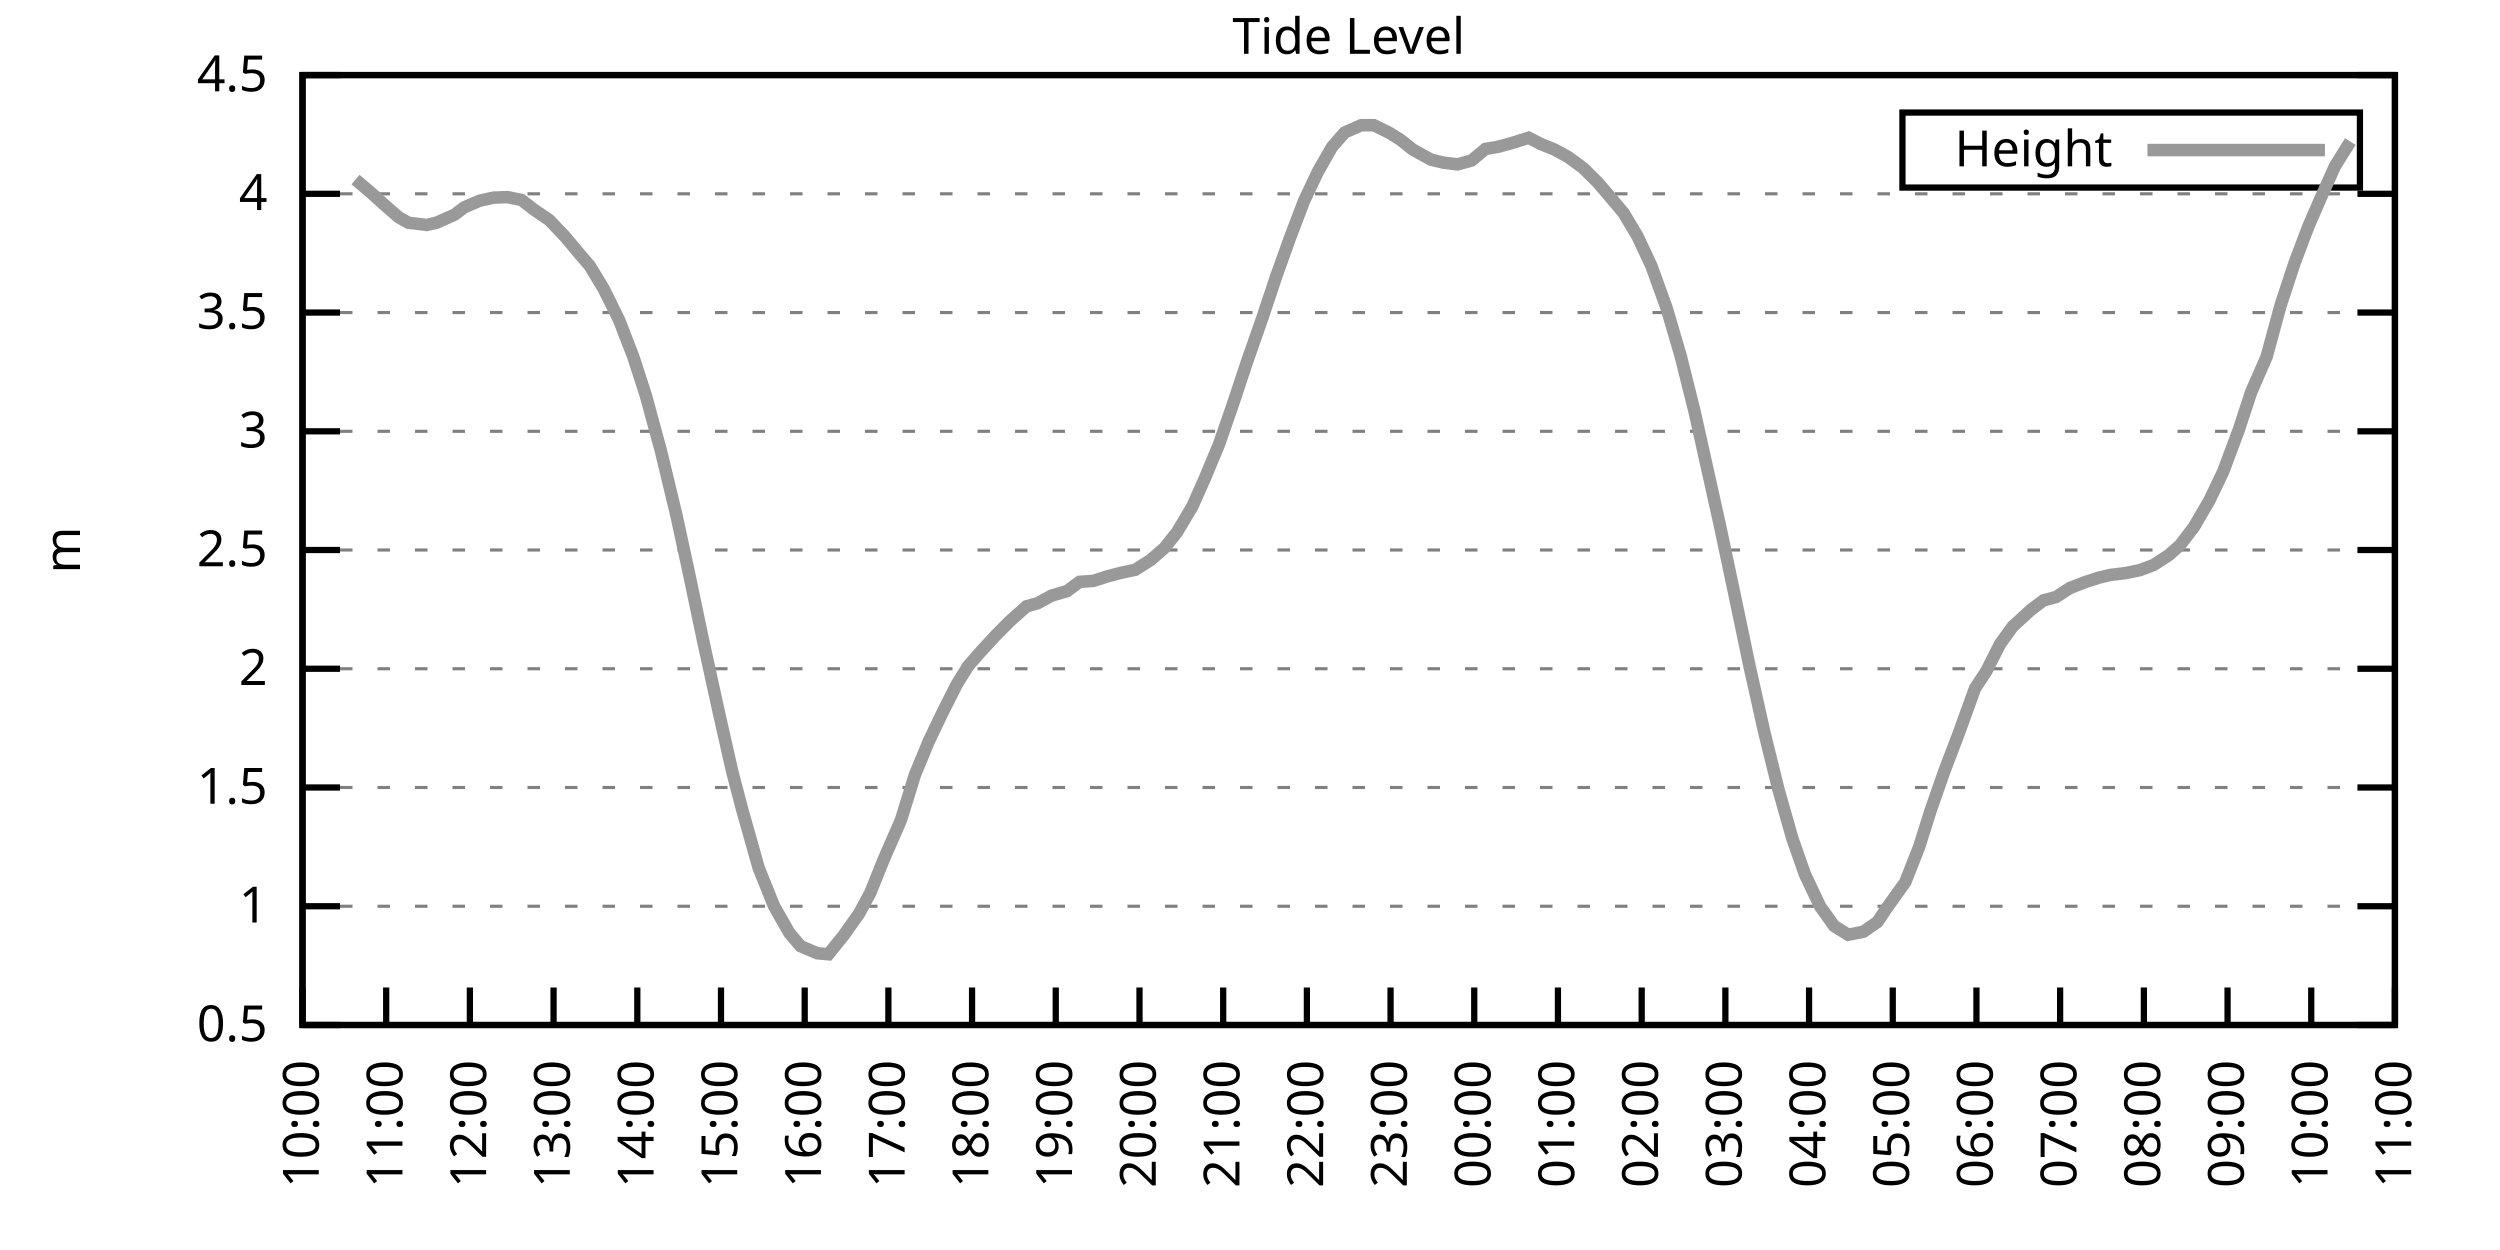
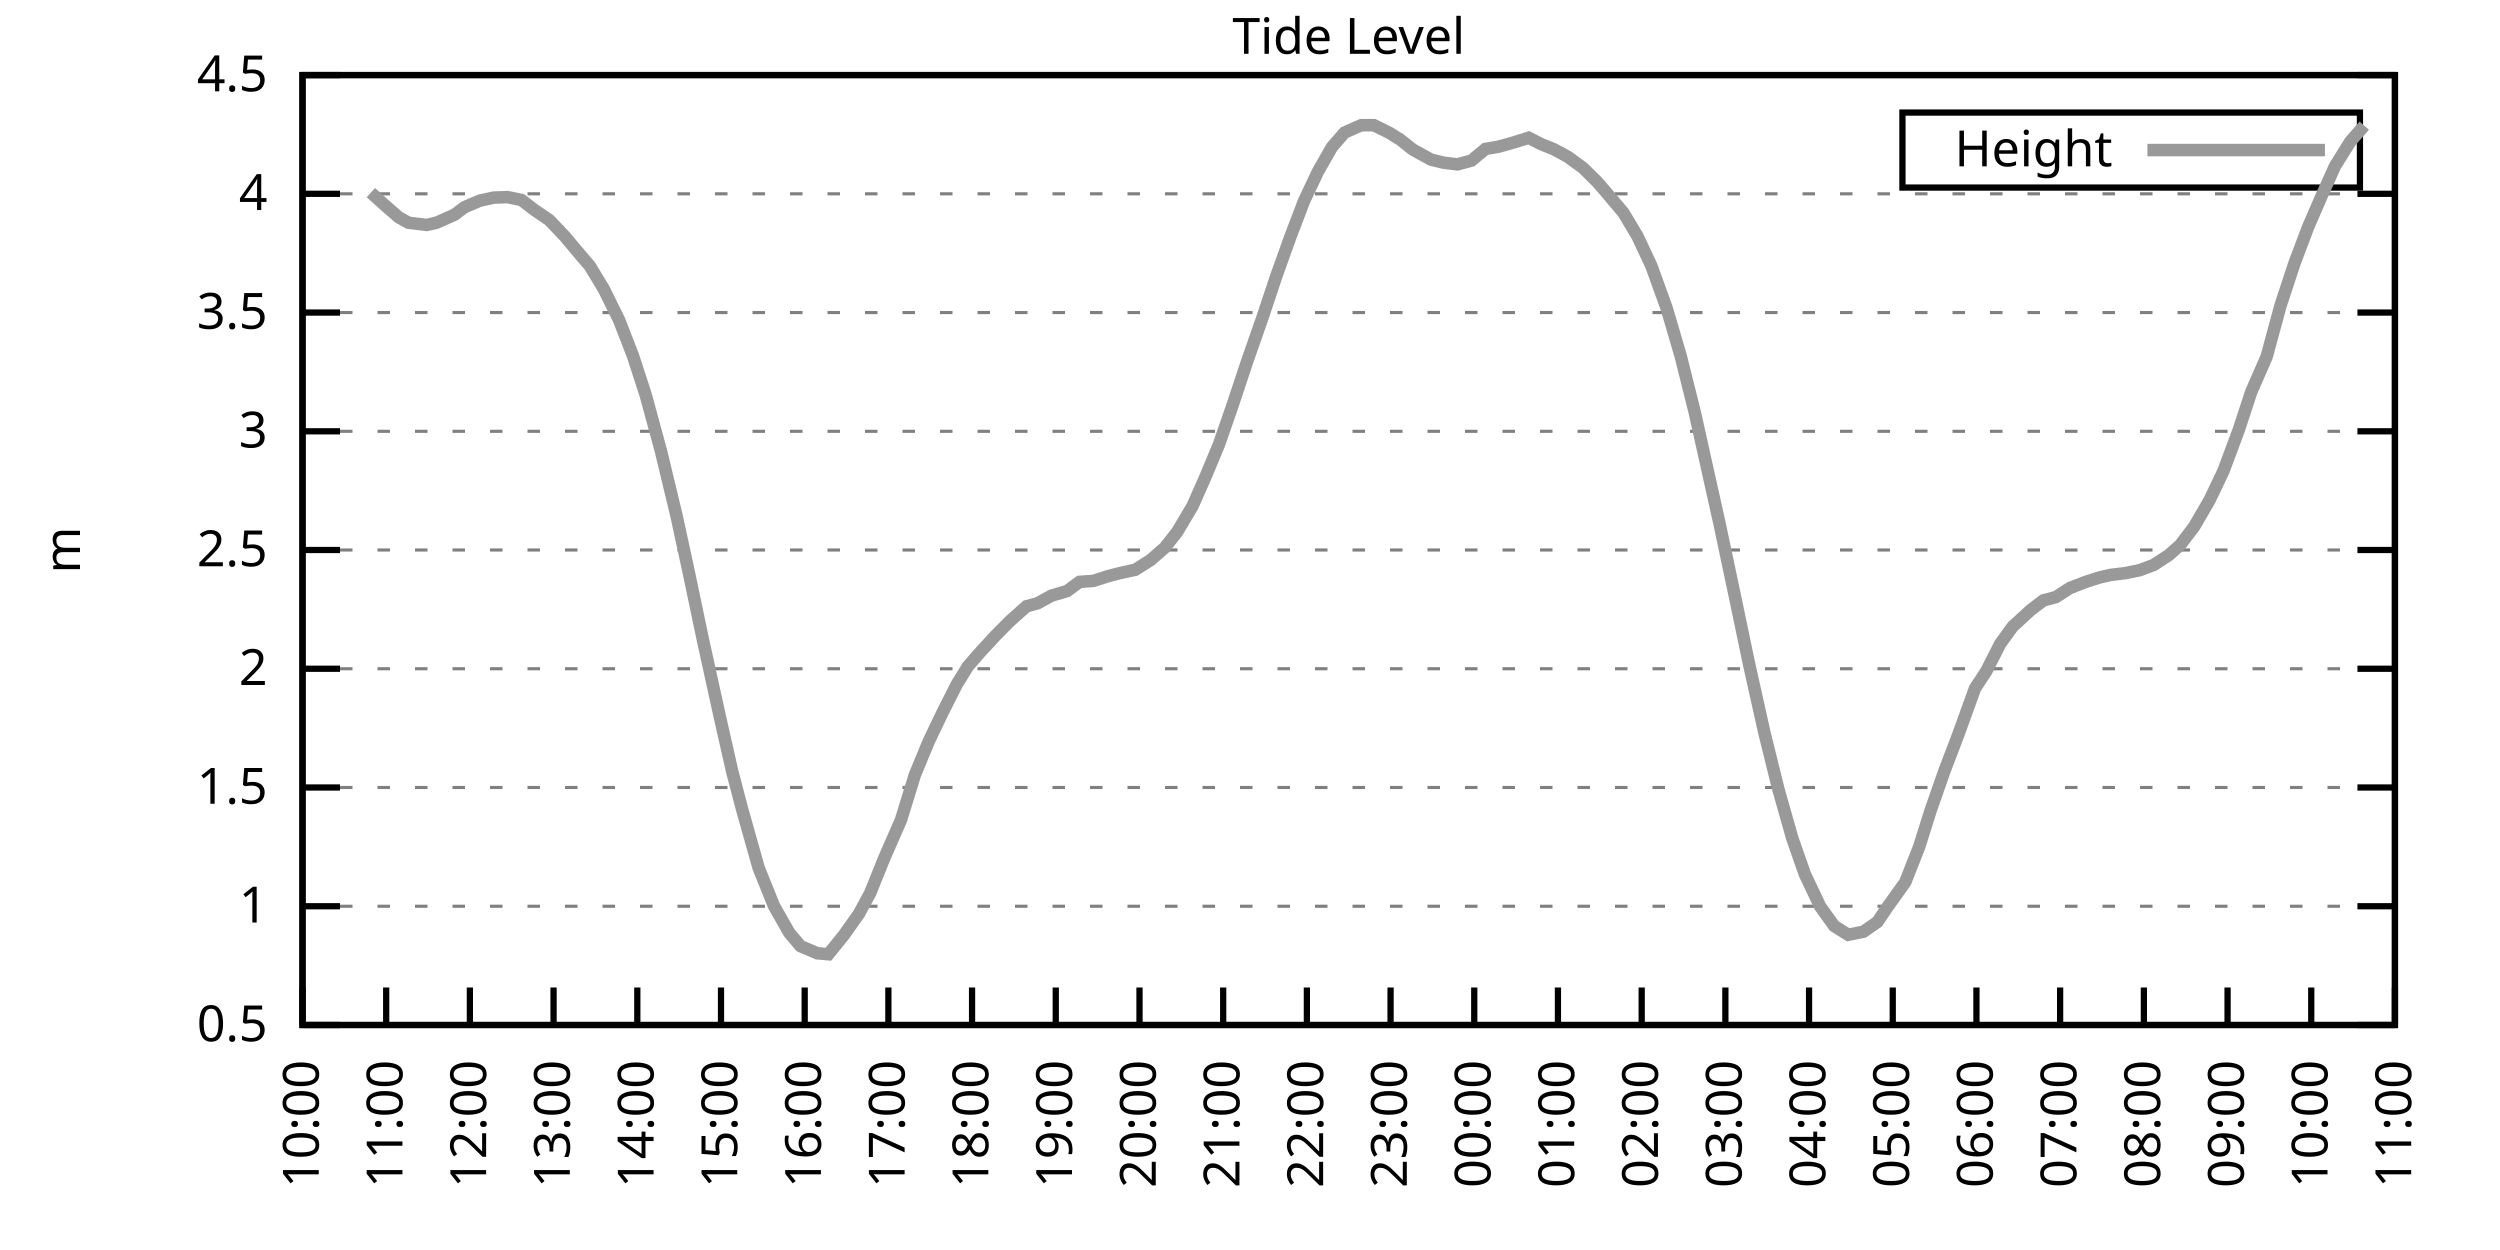
<svg xmlns="http://www.w3.org/2000/svg" xmlns:xlink="http://www.w3.org/1999/xlink" width="400" height="200" viewBox="0 0 400 200">
  <g id="gnuplot_canvas">
    <rect x="0" y="0" width="400" height="200" fill="none" />
    <defs>
      <circle id="gpDot" r="0.5" stroke-width="0.5" stroke="currentColor" />
      <path id="gpPt0" stroke-width="0.333" stroke="currentColor" d="M-1,0 h2 M0,-1 v2" />
      <path id="gpPt1" stroke-width="0.333" stroke="currentColor" d="M-1,-1 L1,1 M1,-1 L-1,1" />
      <path id="gpPt2" stroke-width="0.333" stroke="currentColor" d="M-1,0 L1,0 M0,-1 L0,1 M-1,-1 L1,1 M-1,1 L1,-1" />
      <rect id="gpPt3" stroke-width="0.333" stroke="currentColor" x="-1" y="-1" width="2" height="2" />
      <rect id="gpPt4" stroke-width="0.333" stroke="currentColor" fill="currentColor" x="-1" y="-1" width="2" height="2" />
      <circle id="gpPt5" stroke-width="0.333" stroke="currentColor" cx="0" cy="0" r="1" />
      <use xlink:href="#gpPt5" id="gpPt6" fill="currentColor" stroke="none" />
      <path id="gpPt7" stroke-width="0.333" stroke="currentColor" d="M0,-1.33 L-1.33,0.67 L1.33,0.67 z" />
      <use xlink:href="#gpPt7" id="gpPt8" fill="currentColor" stroke="none" />
      <use xlink:href="#gpPt7" id="gpPt9" stroke="currentColor" transform="rotate(180)" />
      <use xlink:href="#gpPt9" id="gpPt10" fill="currentColor" stroke="none" />
      <use xlink:href="#gpPt3" id="gpPt11" stroke="currentColor" transform="rotate(45)" />
      <use xlink:href="#gpPt11" id="gpPt12" fill="currentColor" stroke="none" />
      <path id="gpPt13" stroke-width="0.333" stroke="currentColor" d="M0,1.330 L1.265,0.411 L0.782,-1.067 L-0.782,-1.076 L-1.265,0.411 z" />
      <use xlink:href="#gpPt13" id="gpPt14" fill="currentColor" stroke="none" />
      <filter id="textbox" filterUnits="objectBoundingBox" x="0" y="0" height="1" width="1">
        <feFlood flood-color="white" flood-opacity="1" result="bgnd" />
        <feComposite in="SourceGraphic" in2="bgnd" operator="atop" />
      </filter>
      <filter id="greybox" filterUnits="objectBoundingBox" x="0" y="0" height="1" width="1">
        <feFlood flood-color="lightgrey" flood-opacity="1" result="grey" />
        <feComposite in="SourceGraphic" in2="grey" operator="atop" />
      </filter>
    </defs>
    <g fill="none" color="white" stroke="currentColor" stroke-width="1.00" stroke-linecap="butt" stroke-linejoin="miter">
</g>
    <g fill="none" color="black" stroke="currentColor" stroke-width="1.00" stroke-linecap="butt" stroke-linejoin="miter">
      <g stroke="none" shape-rendering="crispEdges">
        <polygon fill="rgb(255, 255, 255)" points="48.40,164.00 383.18,164.00 383.18,12.02 48.40,12.02 " />
      </g>
    </g>
    <g fill="none" color="black" stroke="currentColor" stroke-width="1.00" stroke-linecap="butt" stroke-linejoin="miter">
</g>
    <g fill="none" color="black" stroke="black" stroke-width="0.50" stroke-linecap="butt" stroke-linejoin="miter">
</g>
    <g fill="none" color="gray" stroke="currentColor" stroke-width="0.50" stroke-linecap="butt" stroke-linejoin="miter">
      <path stroke="gray" stroke-dasharray="2,4" class="gridline" d="M48.40,164.00 L383.19,164.00  " />
    </g>
    <g fill="none" color="gray" stroke="gray" stroke-width="1.00" stroke-linecap="butt" stroke-linejoin="miter">
</g>
    <g fill="none" color="black" stroke="currentColor" stroke-width="1.00" stroke-linecap="butt" stroke-linejoin="miter">
      <path stroke="black" d="M48.40,164.00 L54.40,164.00 M383.19,164.00 L377.19,164.00  " />
      <g transform="translate(42.80,166.60)" stroke="none" fill="black" font-family="Sans" font-size="8.00" text-anchor="end">
        <text>
          <tspan font-family="Sans"> 0.5</tspan>
        </text>
      </g>
    </g>
    <g fill="none" color="black" stroke="currentColor" stroke-width="1.00" stroke-linecap="butt" stroke-linejoin="miter">
</g>
    <g fill="none" color="black" stroke="black" stroke-width="0.50" stroke-linecap="butt" stroke-linejoin="miter">
</g>
    <g fill="none" color="gray" stroke="currentColor" stroke-width="0.50" stroke-linecap="butt" stroke-linejoin="miter">
      <path stroke="gray" stroke-dasharray="2,4" class="gridline" d="M48.40,145.00 L383.19,145.00  " />
    </g>
    <g fill="none" color="gray" stroke="gray" stroke-width="1.00" stroke-linecap="butt" stroke-linejoin="miter">
</g>
    <g fill="none" color="black" stroke="currentColor" stroke-width="1.00" stroke-linecap="butt" stroke-linejoin="miter">
      <path stroke="black" d="M48.40,145.00 L54.40,145.00 M383.19,145.00 L377.19,145.00  " />
      <g transform="translate(42.80,147.60)" stroke="none" fill="black" font-family="Sans" font-size="8.00" text-anchor="end">
        <text>
          <tspan font-family="Sans"> 1</tspan>
        </text>
      </g>
    </g>
    <g fill="none" color="black" stroke="currentColor" stroke-width="1.00" stroke-linecap="butt" stroke-linejoin="miter">
</g>
    <g fill="none" color="black" stroke="black" stroke-width="0.50" stroke-linecap="butt" stroke-linejoin="miter">
</g>
    <g fill="none" color="gray" stroke="currentColor" stroke-width="0.50" stroke-linecap="butt" stroke-linejoin="miter">
      <path stroke="gray" stroke-dasharray="2,4" class="gridline" d="M48.40,126.00 L383.19,126.00  " />
    </g>
    <g fill="none" color="gray" stroke="gray" stroke-width="1.00" stroke-linecap="butt" stroke-linejoin="miter">
</g>
    <g fill="none" color="black" stroke="currentColor" stroke-width="1.00" stroke-linecap="butt" stroke-linejoin="miter">
      <path stroke="black" d="M48.40,126.00 L54.40,126.00 M383.19,126.00 L377.19,126.00  " />
      <g transform="translate(42.80,128.60)" stroke="none" fill="black" font-family="Sans" font-size="8.00" text-anchor="end">
        <text>
          <tspan font-family="Sans"> 1.5</tspan>
        </text>
      </g>
    </g>
    <g fill="none" color="black" stroke="currentColor" stroke-width="1.00" stroke-linecap="butt" stroke-linejoin="miter">
</g>
    <g fill="none" color="black" stroke="black" stroke-width="0.50" stroke-linecap="butt" stroke-linejoin="miter">
</g>
    <g fill="none" color="gray" stroke="currentColor" stroke-width="0.50" stroke-linecap="butt" stroke-linejoin="miter">
      <path stroke="gray" stroke-dasharray="2,4" class="gridline" d="M48.40,107.00 L383.19,107.00  " />
    </g>
    <g fill="none" color="gray" stroke="gray" stroke-width="1.00" stroke-linecap="butt" stroke-linejoin="miter">
</g>
    <g fill="none" color="black" stroke="currentColor" stroke-width="1.00" stroke-linecap="butt" stroke-linejoin="miter">
      <path stroke="black" d="M48.40,107.00 L54.40,107.00 M383.19,107.00 L377.19,107.00  " />
      <g transform="translate(42.80,109.60)" stroke="none" fill="black" font-family="Sans" font-size="8.00" text-anchor="end">
        <text>
          <tspan font-family="Sans"> 2</tspan>
        </text>
      </g>
    </g>
    <g fill="none" color="black" stroke="currentColor" stroke-width="1.00" stroke-linecap="butt" stroke-linejoin="miter">
</g>
    <g fill="none" color="black" stroke="black" stroke-width="0.50" stroke-linecap="butt" stroke-linejoin="miter">
</g>
    <g fill="none" color="gray" stroke="currentColor" stroke-width="0.50" stroke-linecap="butt" stroke-linejoin="miter">
      <path stroke="gray" stroke-dasharray="2,4" class="gridline" d="M48.40,88.00 L383.19,88.00  " />
    </g>
    <g fill="none" color="gray" stroke="gray" stroke-width="1.00" stroke-linecap="butt" stroke-linejoin="miter">
</g>
    <g fill="none" color="black" stroke="currentColor" stroke-width="1.00" stroke-linecap="butt" stroke-linejoin="miter">
      <path stroke="black" d="M48.40,88.00 L54.40,88.00 M383.19,88.00 L377.19,88.00  " />
      <g transform="translate(42.80,90.60)" stroke="none" fill="black" font-family="Sans" font-size="8.00" text-anchor="end">
        <text>
          <tspan font-family="Sans"> 2.5</tspan>
        </text>
      </g>
    </g>
    <g fill="none" color="black" stroke="currentColor" stroke-width="1.00" stroke-linecap="butt" stroke-linejoin="miter">
</g>
    <g fill="none" color="black" stroke="black" stroke-width="0.50" stroke-linecap="butt" stroke-linejoin="miter">
</g>
    <g fill="none" color="gray" stroke="currentColor" stroke-width="0.50" stroke-linecap="butt" stroke-linejoin="miter">
      <path stroke="gray" stroke-dasharray="2,4" class="gridline" d="M48.40,69.01 L383.19,69.01  " />
    </g>
    <g fill="none" color="gray" stroke="gray" stroke-width="1.00" stroke-linecap="butt" stroke-linejoin="miter">
</g>
    <g fill="none" color="black" stroke="currentColor" stroke-width="1.00" stroke-linecap="butt" stroke-linejoin="miter">
      <path stroke="black" d="M48.40,69.01 L54.40,69.01 M383.19,69.01 L377.19,69.01  " />
      <g transform="translate(42.80,71.61)" stroke="none" fill="black" font-family="Sans" font-size="8.00" text-anchor="end">
        <text>
          <tspan font-family="Sans"> 3</tspan>
        </text>
      </g>
    </g>
    <g fill="none" color="black" stroke="currentColor" stroke-width="1.00" stroke-linecap="butt" stroke-linejoin="miter">
</g>
    <g fill="none" color="black" stroke="black" stroke-width="0.50" stroke-linecap="butt" stroke-linejoin="miter">
</g>
    <g fill="none" color="gray" stroke="currentColor" stroke-width="0.50" stroke-linecap="butt" stroke-linejoin="miter">
      <path stroke="gray" stroke-dasharray="2,4" class="gridline" d="M48.40,50.01 L383.19,50.01  " />
    </g>
    <g fill="none" color="gray" stroke="gray" stroke-width="1.00" stroke-linecap="butt" stroke-linejoin="miter">
</g>
    <g fill="none" color="black" stroke="currentColor" stroke-width="1.00" stroke-linecap="butt" stroke-linejoin="miter">
      <path stroke="black" d="M48.40,50.01 L54.40,50.01 M383.19,50.01 L377.19,50.01  " />
      <g transform="translate(42.80,52.61)" stroke="none" fill="black" font-family="Sans" font-size="8.00" text-anchor="end">
        <text>
          <tspan font-family="Sans"> 3.5</tspan>
        </text>
      </g>
    </g>
    <g fill="none" color="black" stroke="currentColor" stroke-width="1.00" stroke-linecap="butt" stroke-linejoin="miter">
</g>
    <g fill="none" color="black" stroke="black" stroke-width="0.50" stroke-linecap="butt" stroke-linejoin="miter">
</g>
    <g fill="none" color="gray" stroke="currentColor" stroke-width="0.50" stroke-linecap="butt" stroke-linejoin="miter">
      <path stroke="gray" stroke-dasharray="2,4" class="gridline" d="M48.40,31.01 L383.19,31.01  " />
    </g>
    <g fill="none" color="gray" stroke="gray" stroke-width="1.00" stroke-linecap="butt" stroke-linejoin="miter">
</g>
    <g fill="none" color="black" stroke="currentColor" stroke-width="1.00" stroke-linecap="butt" stroke-linejoin="miter">
      <path stroke="black" d="M48.40,31.01 L54.40,31.01 M383.19,31.01 L377.19,31.01  " />
      <g transform="translate(42.80,33.61)" stroke="none" fill="black" font-family="Sans" font-size="8.00" text-anchor="end">
        <text>
          <tspan font-family="Sans"> 4</tspan>
        </text>
      </g>
    </g>
    <g fill="none" color="black" stroke="currentColor" stroke-width="1.00" stroke-linecap="butt" stroke-linejoin="miter">
</g>
    <g fill="none" color="black" stroke="black" stroke-width="0.50" stroke-linecap="butt" stroke-linejoin="miter">
</g>
    <g fill="none" color="gray" stroke="currentColor" stroke-width="0.50" stroke-linecap="butt" stroke-linejoin="miter">
      <path stroke="gray" stroke-dasharray="2,4" class="gridline" d="M48.40,12.01 L383.19,12.01  " />
    </g>
    <g fill="none" color="gray" stroke="gray" stroke-width="1.00" stroke-linecap="butt" stroke-linejoin="miter">
</g>
    <g fill="none" color="black" stroke="currentColor" stroke-width="1.00" stroke-linecap="butt" stroke-linejoin="miter">
      <path stroke="black" d="M48.40,12.01 L54.40,12.01 M383.19,12.01 L377.19,12.01  " />
      <g transform="translate(42.80,14.61)" stroke="none" fill="black" font-family="Sans" font-size="8.00" text-anchor="end">
        <text>
          <tspan font-family="Sans"> 4.5</tspan>
        </text>
      </g>
    </g>
    <g fill="none" color="black" stroke="currentColor" stroke-width="1.00" stroke-linecap="butt" stroke-linejoin="miter">
      <path stroke="black" d="M48.40,164.00 L48.40,158.00  " />
      <g transform="translate(51.00,169.60) rotate(270.00)" stroke="none" fill="black" font-family="Sans" font-size="8.00" text-anchor="end">
        <text>
          <tspan font-family="Sans">10:00</tspan>
        </text>
      </g>
    </g>
    <g fill="none" color="black" stroke="currentColor" stroke-width="1.00" stroke-linecap="butt" stroke-linejoin="miter">
      <path stroke="black" d="M61.79,164.00 L61.79,158.00  " />
      <g transform="translate(64.39,169.60) rotate(270.00)" stroke="none" fill="black" font-family="Sans" font-size="8.00" text-anchor="end">
        <text>
          <tspan font-family="Sans">11:00</tspan>
        </text>
      </g>
    </g>
    <g fill="none" color="black" stroke="currentColor" stroke-width="1.00" stroke-linecap="butt" stroke-linejoin="miter">
      <path stroke="black" d="M75.18,164.00 L75.18,158.00  " />
      <g transform="translate(77.78,169.60) rotate(270.00)" stroke="none" fill="black" font-family="Sans" font-size="8.00" text-anchor="end">
        <text>
          <tspan font-family="Sans">12:00</tspan>
        </text>
      </g>
    </g>
    <g fill="none" color="black" stroke="currentColor" stroke-width="1.00" stroke-linecap="butt" stroke-linejoin="miter">
      <path stroke="black" d="M88.57,164.00 L88.57,158.00  " />
      <g transform="translate(91.17,169.60) rotate(270.00)" stroke="none" fill="black" font-family="Sans" font-size="8.00" text-anchor="end">
        <text>
          <tspan font-family="Sans">13:00</tspan>
        </text>
      </g>
    </g>
    <g fill="none" color="black" stroke="currentColor" stroke-width="1.00" stroke-linecap="butt" stroke-linejoin="miter">
      <path stroke="black" d="M101.97,164.00 L101.97,158.00  " />
      <g transform="translate(104.57,169.60) rotate(270.00)" stroke="none" fill="black" font-family="Sans" font-size="8.00" text-anchor="end">
        <text>
          <tspan font-family="Sans">14:00</tspan>
        </text>
      </g>
    </g>
    <g fill="none" color="black" stroke="currentColor" stroke-width="1.00" stroke-linecap="butt" stroke-linejoin="miter">
      <path stroke="black" d="M115.36,164.00 L115.36,158.00  " />
      <g transform="translate(117.96,169.60) rotate(270.00)" stroke="none" fill="black" font-family="Sans" font-size="8.00" text-anchor="end">
        <text>
          <tspan font-family="Sans">15:00</tspan>
        </text>
      </g>
    </g>
    <g fill="none" color="black" stroke="currentColor" stroke-width="1.00" stroke-linecap="butt" stroke-linejoin="miter">
      <path stroke="black" d="M128.75,164.00 L128.75,158.00  " />
      <g transform="translate(131.35,169.60) rotate(270.00)" stroke="none" fill="black" font-family="Sans" font-size="8.00" text-anchor="end">
        <text>
          <tspan font-family="Sans">16:00</tspan>
        </text>
      </g>
    </g>
    <g fill="none" color="black" stroke="currentColor" stroke-width="1.00" stroke-linecap="butt" stroke-linejoin="miter">
      <path stroke="black" d="M142.14,164.00 L142.14,158.00  " />
      <g transform="translate(144.74,169.60) rotate(270.00)" stroke="none" fill="black" font-family="Sans" font-size="8.00" text-anchor="end">
        <text>
          <tspan font-family="Sans">17:00</tspan>
        </text>
      </g>
    </g>
    <g fill="none" color="black" stroke="currentColor" stroke-width="1.00" stroke-linecap="butt" stroke-linejoin="miter">
      <path stroke="black" d="M155.53,164.00 L155.53,158.00  " />
      <g transform="translate(158.13,169.60) rotate(270.00)" stroke="none" fill="black" font-family="Sans" font-size="8.00" text-anchor="end">
        <text>
          <tspan font-family="Sans">18:00</tspan>
        </text>
      </g>
    </g>
    <g fill="none" color="black" stroke="currentColor" stroke-width="1.00" stroke-linecap="butt" stroke-linejoin="miter">
      <path stroke="black" d="M168.92,164.00 L168.92,158.00  " />
      <g transform="translate(171.52,169.60) rotate(270.00)" stroke="none" fill="black" font-family="Sans" font-size="8.00" text-anchor="end">
        <text>
          <tspan font-family="Sans">19:00</tspan>
        </text>
      </g>
    </g>
    <g fill="none" color="black" stroke="currentColor" stroke-width="1.00" stroke-linecap="butt" stroke-linejoin="miter">
      <path stroke="black" d="M182.32,164.00 L182.32,158.00  " />
      <g transform="translate(184.92,169.60) rotate(270.00)" stroke="none" fill="black" font-family="Sans" font-size="8.00" text-anchor="end">
        <text>
          <tspan font-family="Sans">20:00</tspan>
        </text>
      </g>
    </g>
    <g fill="none" color="black" stroke="currentColor" stroke-width="1.00" stroke-linecap="butt" stroke-linejoin="miter">
      <path stroke="black" d="M195.71,164.00 L195.71,158.00  " />
      <g transform="translate(198.31,169.60) rotate(270.00)" stroke="none" fill="black" font-family="Sans" font-size="8.00" text-anchor="end">
        <text>
          <tspan font-family="Sans">21:00</tspan>
        </text>
      </g>
    </g>
    <g fill="none" color="black" stroke="currentColor" stroke-width="1.00" stroke-linecap="butt" stroke-linejoin="miter">
      <path stroke="black" d="M209.10,164.00 L209.10,158.00  " />
      <g transform="translate(211.70,169.60) rotate(270.00)" stroke="none" fill="black" font-family="Sans" font-size="8.00" text-anchor="end">
        <text>
          <tspan font-family="Sans">22:00</tspan>
        </text>
      </g>
    </g>
    <g fill="none" color="black" stroke="currentColor" stroke-width="1.00" stroke-linecap="butt" stroke-linejoin="miter">
      <path stroke="black" d="M222.49,164.00 L222.49,158.00  " />
      <g transform="translate(225.09,169.60) rotate(270.00)" stroke="none" fill="black" font-family="Sans" font-size="8.00" text-anchor="end">
        <text>
          <tspan font-family="Sans">23:00</tspan>
        </text>
      </g>
    </g>
    <g fill="none" color="black" stroke="currentColor" stroke-width="1.00" stroke-linecap="butt" stroke-linejoin="miter">
      <path stroke="black" d="M235.88,164.00 L235.88,158.00  " />
      <g transform="translate(238.48,169.60) rotate(270.00)" stroke="none" fill="black" font-family="Sans" font-size="8.00" text-anchor="end">
        <text>
          <tspan font-family="Sans">00:00</tspan>
        </text>
      </g>
    </g>
    <g fill="none" color="black" stroke="currentColor" stroke-width="1.00" stroke-linecap="butt" stroke-linejoin="miter">
      <path stroke="black" d="M249.27,164.00 L249.27,158.00  " />
      <g transform="translate(251.87,169.60) rotate(270.00)" stroke="none" fill="black" font-family="Sans" font-size="8.00" text-anchor="end">
        <text>
          <tspan font-family="Sans">01:00</tspan>
        </text>
      </g>
    </g>
    <g fill="none" color="black" stroke="currentColor" stroke-width="1.00" stroke-linecap="butt" stroke-linejoin="miter">
      <path stroke="black" d="M262.67,164.00 L262.67,158.00  " />
      <g transform="translate(265.27,169.60) rotate(270.00)" stroke="none" fill="black" font-family="Sans" font-size="8.00" text-anchor="end">
        <text>
          <tspan font-family="Sans">02:00</tspan>
        </text>
      </g>
    </g>
    <g fill="none" color="black" stroke="currentColor" stroke-width="1.00" stroke-linecap="butt" stroke-linejoin="miter">
      <path stroke="black" d="M276.06,164.00 L276.06,158.00  " />
      <g transform="translate(278.66,169.60) rotate(270.00)" stroke="none" fill="black" font-family="Sans" font-size="8.00" text-anchor="end">
        <text>
          <tspan font-family="Sans">03:00</tspan>
        </text>
      </g>
    </g>
    <g fill="none" color="black" stroke="currentColor" stroke-width="1.00" stroke-linecap="butt" stroke-linejoin="miter">
      <path stroke="black" d="M289.45,164.00 L289.45,158.00  " />
      <g transform="translate(292.05,169.60) rotate(270.00)" stroke="none" fill="black" font-family="Sans" font-size="8.00" text-anchor="end">
        <text>
          <tspan font-family="Sans">04:00</tspan>
        </text>
      </g>
    </g>
    <g fill="none" color="black" stroke="currentColor" stroke-width="1.00" stroke-linecap="butt" stroke-linejoin="miter">
      <path stroke="black" d="M302.84,164.00 L302.84,158.00  " />
      <g transform="translate(305.44,169.60) rotate(270.00)" stroke="none" fill="black" font-family="Sans" font-size="8.00" text-anchor="end">
        <text>
          <tspan font-family="Sans">05:00</tspan>
        </text>
      </g>
    </g>
    <g fill="none" color="black" stroke="currentColor" stroke-width="1.00" stroke-linecap="butt" stroke-linejoin="miter">
      <path stroke="black" d="M316.23,164.00 L316.23,158.00  " />
      <g transform="translate(318.83,169.60) rotate(270.00)" stroke="none" fill="black" font-family="Sans" font-size="8.00" text-anchor="end">
        <text>
          <tspan font-family="Sans">06:00</tspan>
        </text>
      </g>
    </g>
    <g fill="none" color="black" stroke="currentColor" stroke-width="1.00" stroke-linecap="butt" stroke-linejoin="miter">
      <path stroke="black" d="M329.62,164.00 L329.62,158.00  " />
      <g transform="translate(332.22,169.60) rotate(270.00)" stroke="none" fill="black" font-family="Sans" font-size="8.00" text-anchor="end">
        <text>
          <tspan font-family="Sans">07:00</tspan>
        </text>
      </g>
    </g>
    <g fill="none" color="black" stroke="currentColor" stroke-width="1.00" stroke-linecap="butt" stroke-linejoin="miter">
      <path stroke="black" d="M343.02,164.00 L343.02,158.00  " />
      <g transform="translate(345.62,169.60) rotate(270.00)" stroke="none" fill="black" font-family="Sans" font-size="8.00" text-anchor="end">
        <text>
          <tspan font-family="Sans">08:00</tspan>
        </text>
      </g>
    </g>
    <g fill="none" color="black" stroke="currentColor" stroke-width="1.00" stroke-linecap="butt" stroke-linejoin="miter">
      <path stroke="black" d="M356.41,164.00 L356.41,158.00  " />
      <g transform="translate(359.01,169.60) rotate(270.00)" stroke="none" fill="black" font-family="Sans" font-size="8.00" text-anchor="end">
        <text>
          <tspan font-family="Sans">09:00</tspan>
        </text>
      </g>
    </g>
    <g fill="none" color="black" stroke="currentColor" stroke-width="1.00" stroke-linecap="butt" stroke-linejoin="miter">
      <path stroke="black" d="M369.80,164.00 L369.80,158.00  " />
      <g transform="translate(372.40,169.60) rotate(270.00)" stroke="none" fill="black" font-family="Sans" font-size="8.00" text-anchor="end">
        <text>
          <tspan font-family="Sans">10:00</tspan>
        </text>
      </g>
    </g>
    <g fill="none" color="black" stroke="currentColor" stroke-width="1.00" stroke-linecap="butt" stroke-linejoin="miter">
      <path stroke="black" d="M383.19,164.00 L383.19,158.00  " />
      <g transform="translate(385.79,169.60) rotate(270.00)" stroke="none" fill="black" font-family="Sans" font-size="8.00" text-anchor="end">
        <text>
          <tspan font-family="Sans">11:00</tspan>
        </text>
      </g>
    </g>
    <g fill="none" color="black" stroke="currentColor" stroke-width="1.00" stroke-linecap="butt" stroke-linejoin="miter">
</g>
    <g fill="none" color="black" stroke="currentColor" stroke-width="1.00" stroke-linecap="butt" stroke-linejoin="miter">
      <path stroke="black" d="M48.40,12.01 L48.40,164.00 L383.19,164.00 L383.19,12.01 L48.40,12.01 Z  " />
    </g>
    <g fill="none" color="black" stroke="currentColor" stroke-width="1.00" stroke-linecap="butt" stroke-linejoin="miter">
</g>
    <g fill="none" color="black" stroke="currentColor" stroke-width="1.00" stroke-linecap="butt" stroke-linejoin="miter">
      <path stroke="black" d="M304.39,30.01 L304.39,18.01 L377.59,18.01 L377.59,30.01 L304.39,30.01 Z  " />
    </g>
    <g id="Tide_level_plot_1">
      <g fill="none" color="white" stroke="black" stroke-width="2.00" stroke-linecap="butt" stroke-linejoin="miter">
</g>
      <g fill="none" color="black" stroke="currentColor" stroke-width="2.00" stroke-linecap="butt" stroke-linejoin="miter">
        <g transform="translate(337.99,26.61)" stroke="none" fill="black" font-family="Sans" font-size="8.00" text-anchor="end">
          <text>
            <tspan font-family="Sans">Height</tspan>
          </text>
        </g>
      </g>
      <g fill="none" color="black" stroke="currentColor" stroke-width="2.00" stroke-linecap="butt" stroke-linejoin="miter">
-         <path stroke="rgb(153, 153, 153)" d="M343.59,24.01 L371.99,24.01 M56.88,28.73 L59.34,30.82 L61.57,32.83 L63.80,34.77 L65.36,35.64 L68.26,35.99   L69.83,35.64 L72.73,34.35 L74.29,33.17 L76.75,32.11 L78.98,31.62 L81.21,31.54 L83.44,32.00 L85.45,33.55   L87.91,35.23 L90.36,37.81 L92.82,40.74 L94.38,42.56 L96.61,46.25 L99.06,51.22 L101.30,57.00 L103.31,63.19   L105.76,72.20 L108.22,82.42 L110.22,91.65 L112.46,102.33 L115.13,114.49 L117.14,123.38 L118.71,129.38 L121.38,138.85   L123.84,144.96 L126.29,149.26 L128.08,151.38 L130.76,152.52 L132.54,152.68 L135.00,149.64 L137.45,146.18 L139.24,142.87   L141.47,137.33 L144.15,131.21 L146.38,123.99 L148.61,118.59 L150.85,113.92 L153.08,109.51 L154.86,106.62 L156.87,104.31   L159.33,101.65 L161.56,99.40 L164.24,97.01 L166.02,96.52 L168.25,95.30 L170.71,94.58 L172.72,93.10 L174.95,92.94   L177.18,92.22 L179.19,91.69 L181.65,91.16 L184.10,89.60 L186.33,87.66 L188.34,85.12 L190.80,80.98 L192.81,76.45   L195.04,71.10 L197.27,64.67 L199.50,57.95 L201.96,50.92 L204.19,44.23 L206.42,38.00 L208.65,32.15 L210.88,27.44   L213.12,23.52 L215.13,21.21 L217.80,20.03 L219.81,20.03 L222.27,21.24 L224.05,22.35 L226.06,23.94 L228.96,25.54   L230.97,26.03 L233.20,26.30 L235.44,25.69 L237.67,23.83 L239.68,23.49 L241.91,22.88 L244.59,22.04 L246.60,23.07   L248.60,23.87 L250.84,25.08 L253.29,26.87 L255.52,29.07 L257.09,30.89 L259.76,34.05 L262.00,37.81 L264.23,42.56   L266.68,49.36 L268.92,57.00 L271.15,65.93 L275.16,83.94 L277.62,95.57 L279.85,106.24 L282.31,117.26 L284.54,126.27   L286.77,134.13 L288.78,139.87 L291.23,145.04 L293.47,148.16 L295.70,149.56 L298.15,149.07 L300.39,147.51 L301.95,145.19   L304.85,141.13 L307.08,135.46 L308.87,129.76 L311.10,123.38 L313.33,117.53 L316.01,110.12 L317.79,107.42 L320.03,103.01   L322.04,100.24 L324.94,97.58 L326.95,96.06 L328.95,95.53 L331.19,94.08 L333.64,93.13 L335.87,92.41 L337.66,91.99   L340.11,91.69 L342.35,91.23 L344.58,90.40 L347.03,88.80 L348.82,87.21 L351.05,84.28 L353.51,80.06 L355.74,75.39   L358.19,68.82 L360.20,62.70 L362.66,57.08 L364.89,48.87 L367.12,42.10 L369.35,36.21 L371.36,31.58 L373.59,26.60   L376.05,22.65  " />
+         <path stroke="rgb(153, 153, 153)" d="M343.59,24.01 L371.99,24.01 M59.34,30.82 L61.57,32.83 L63.80,34.77 L65.36,35.64 L68.26,35.99 L69.83,35.64   L72.73,34.35 L74.29,33.17 L76.75,32.11 L78.98,31.62 L81.21,31.54 L83.44,32.00 L85.45,33.55 L87.91,35.23   L90.36,37.81 L92.82,40.74 L94.38,42.56 L96.61,46.25 L99.06,51.22 L101.30,57.00 L103.31,63.19 L105.76,72.20   L108.22,82.42 L110.22,91.65 L112.46,102.33 L115.13,114.49 L117.14,123.38 L118.71,129.38 L121.38,138.85 L123.84,144.96   L126.29,149.26 L128.08,151.38 L130.76,152.52 L132.54,152.68 L135.00,149.64 L137.45,146.18 L139.24,142.87 L141.47,137.33   L144.15,131.21 L146.38,123.99 L148.61,118.59 L150.85,113.92 L153.08,109.51 L154.86,106.62 L156.87,104.31 L159.33,101.65   L161.56,99.40 L164.24,97.01 L166.02,96.52 L168.25,95.30 L170.71,94.58 L172.72,93.10 L174.95,92.94 L177.18,92.22   L179.19,91.69 L181.65,91.16 L184.10,89.60 L186.33,87.66 L188.34,85.12 L190.80,80.98 L192.81,76.45 L195.04,71.10   L197.27,64.67 L199.50,57.95 L201.96,50.92 L204.19,44.23 L206.42,38.00 L208.65,32.15 L210.88,27.44 L213.12,23.52   L215.13,21.21 L217.80,20.03 L219.81,20.03 L222.27,21.24 L224.05,22.35 L226.06,23.94 L228.96,25.54 L230.97,26.03   L233.20,26.30 L235.44,25.69 L237.67,23.83 L239.68,23.49 L241.91,22.88 L244.59,22.04 L246.60,23.07 L248.60,23.87   L250.84,25.08 L253.29,26.87 L255.52,29.07 L257.09,30.89 L259.76,34.05 L262.00,37.81 L264.23,42.56 L266.68,49.36   L268.92,57.00 L271.15,65.93 L275.16,83.94 L277.62,95.57 L279.85,106.24 L282.31,117.26 L284.54,126.27 L286.77,134.13   L288.78,139.87 L291.23,145.04 L293.47,148.16 L295.70,149.56 L298.15,149.07 L300.39,147.51 L301.95,145.19 L304.85,141.13   L307.08,135.46 L308.87,129.76 L311.10,123.38 L313.33,117.53 L316.01,110.12 L317.79,107.42 L320.03,103.01 L322.04,100.24   L324.94,97.58 L326.95,96.06 L328.95,95.53 L331.19,94.08 L333.64,93.13 L335.87,92.41 L337.66,91.99 L340.11,91.69   L342.35,91.23 L344.58,90.40 L347.03,88.80 L348.82,87.21 L351.05,84.28 L353.51,80.06 L355.74,75.39 L358.19,68.82   L360.20,62.70 L362.66,57.08 L364.89,48.87 L367.12,42.10 L369.35,36.21 L371.36,31.58 L373.59,26.60 L376.05,22.65   L378.28,20.10  " />
      </g>
    </g>
    <g fill="none" color="black" stroke="currentColor" stroke-width="2.00" stroke-linecap="butt" stroke-linejoin="miter">
</g>
    <g fill="none" color="black" stroke="black" stroke-width="1.00" stroke-linecap="butt" stroke-linejoin="miter">
</g>
    <g fill="none" color="black" stroke="currentColor" stroke-width="1.00" stroke-linecap="butt" stroke-linejoin="miter">
      <path stroke="black" d="M48.40,12.01 L48.40,164.00 L383.19,164.00 L383.19,12.01 L48.40,12.01 Z  " />
      <g transform="translate(12.80,88.01) rotate(270.00)" stroke="none" fill="black" font-family="Sans" font-size="8.00" text-anchor="middle">
        <text>
          <tspan font-family="Sans">m</tspan>
        </text>
      </g>
    </g>
    <g fill="none" color="black" stroke="currentColor" stroke-width="1.00" stroke-linecap="butt" stroke-linejoin="miter">
</g>
    <g fill="none" color="black" stroke="currentColor" stroke-width="1.00" stroke-linecap="butt" stroke-linejoin="miter">
      <g transform="translate(215.79,8.61)" stroke="none" fill="black" font-family="Sans" font-size="8.00" text-anchor="middle">
        <text>
          <tspan font-family="Sans">Tide Level</tspan>
        </text>
      </g>
    </g>
    <g fill="none" color="black" stroke="currentColor" stroke-width="1.00" stroke-linecap="butt" stroke-linejoin="miter">
</g>
  </g>
</svg>
